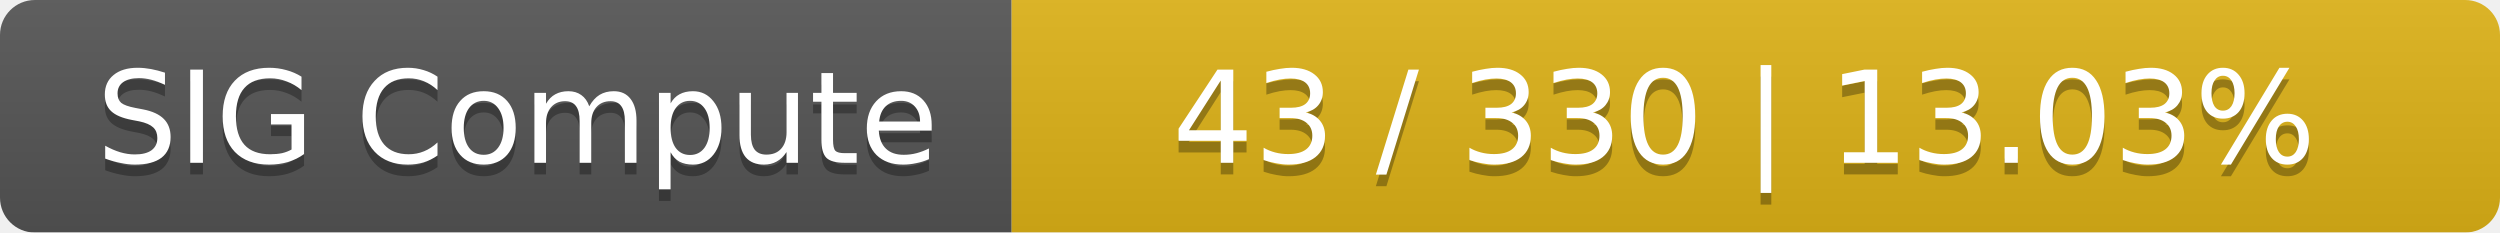
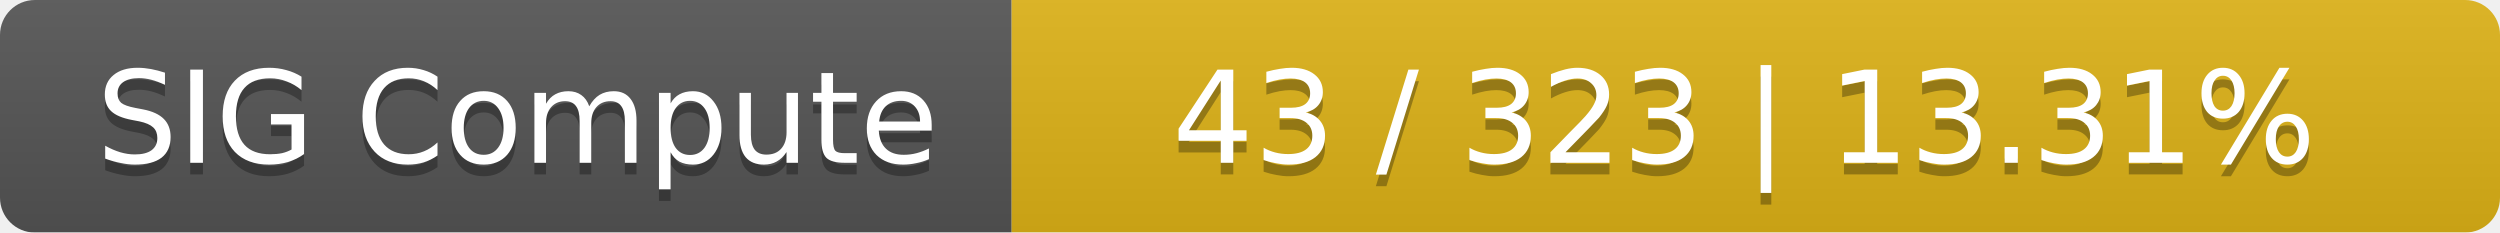
<svg xmlns="http://www.w3.org/2000/svg" width="215" height="20">
  <linearGradient id="smooth" x2="0" y2="100%">
    <stop offset="0" stop-color="#bbb" stop-opacity=".1" />
    <stop offset="1" stop-opacity=".1" />
  </linearGradient>
  <mask id="round">
    <rect width="215" height="20" rx="3" fill="#fff" />
  </mask>
  <g mask="url(#round)">
    <rect width="87" height="20" fill="#555" />
    <rect x="87" width="128" height="20" fill="#dfb317" />
    <rect width="215" height="20" fill="url(#smooth)" />
  </g>
  <g fill="#fff" text-anchor="middle" font-family="DejaVu Sans,Verdana,Geneva,sans-serif" font-size="11">
    <text x="44.5" y="15" fill="#010101" fill-opacity=".3">SIG Compute</text>
    <text x="44.5" y="14">SIG Compute</text>
-     <text x="150" y="15" fill="#010101" fill-opacity=".3">43 / 330    |    13.03%</text>
-     <text x="150" y="14">43 / 330    |    13.03%</text>
+     <text x="150" y="15" fill="#010101" fill-opacity=".3">43 / 323    |    13.31%</text>
+     <text x="150" y="14">43 / 323    |    13.31%</text>
  </g>
</svg>
